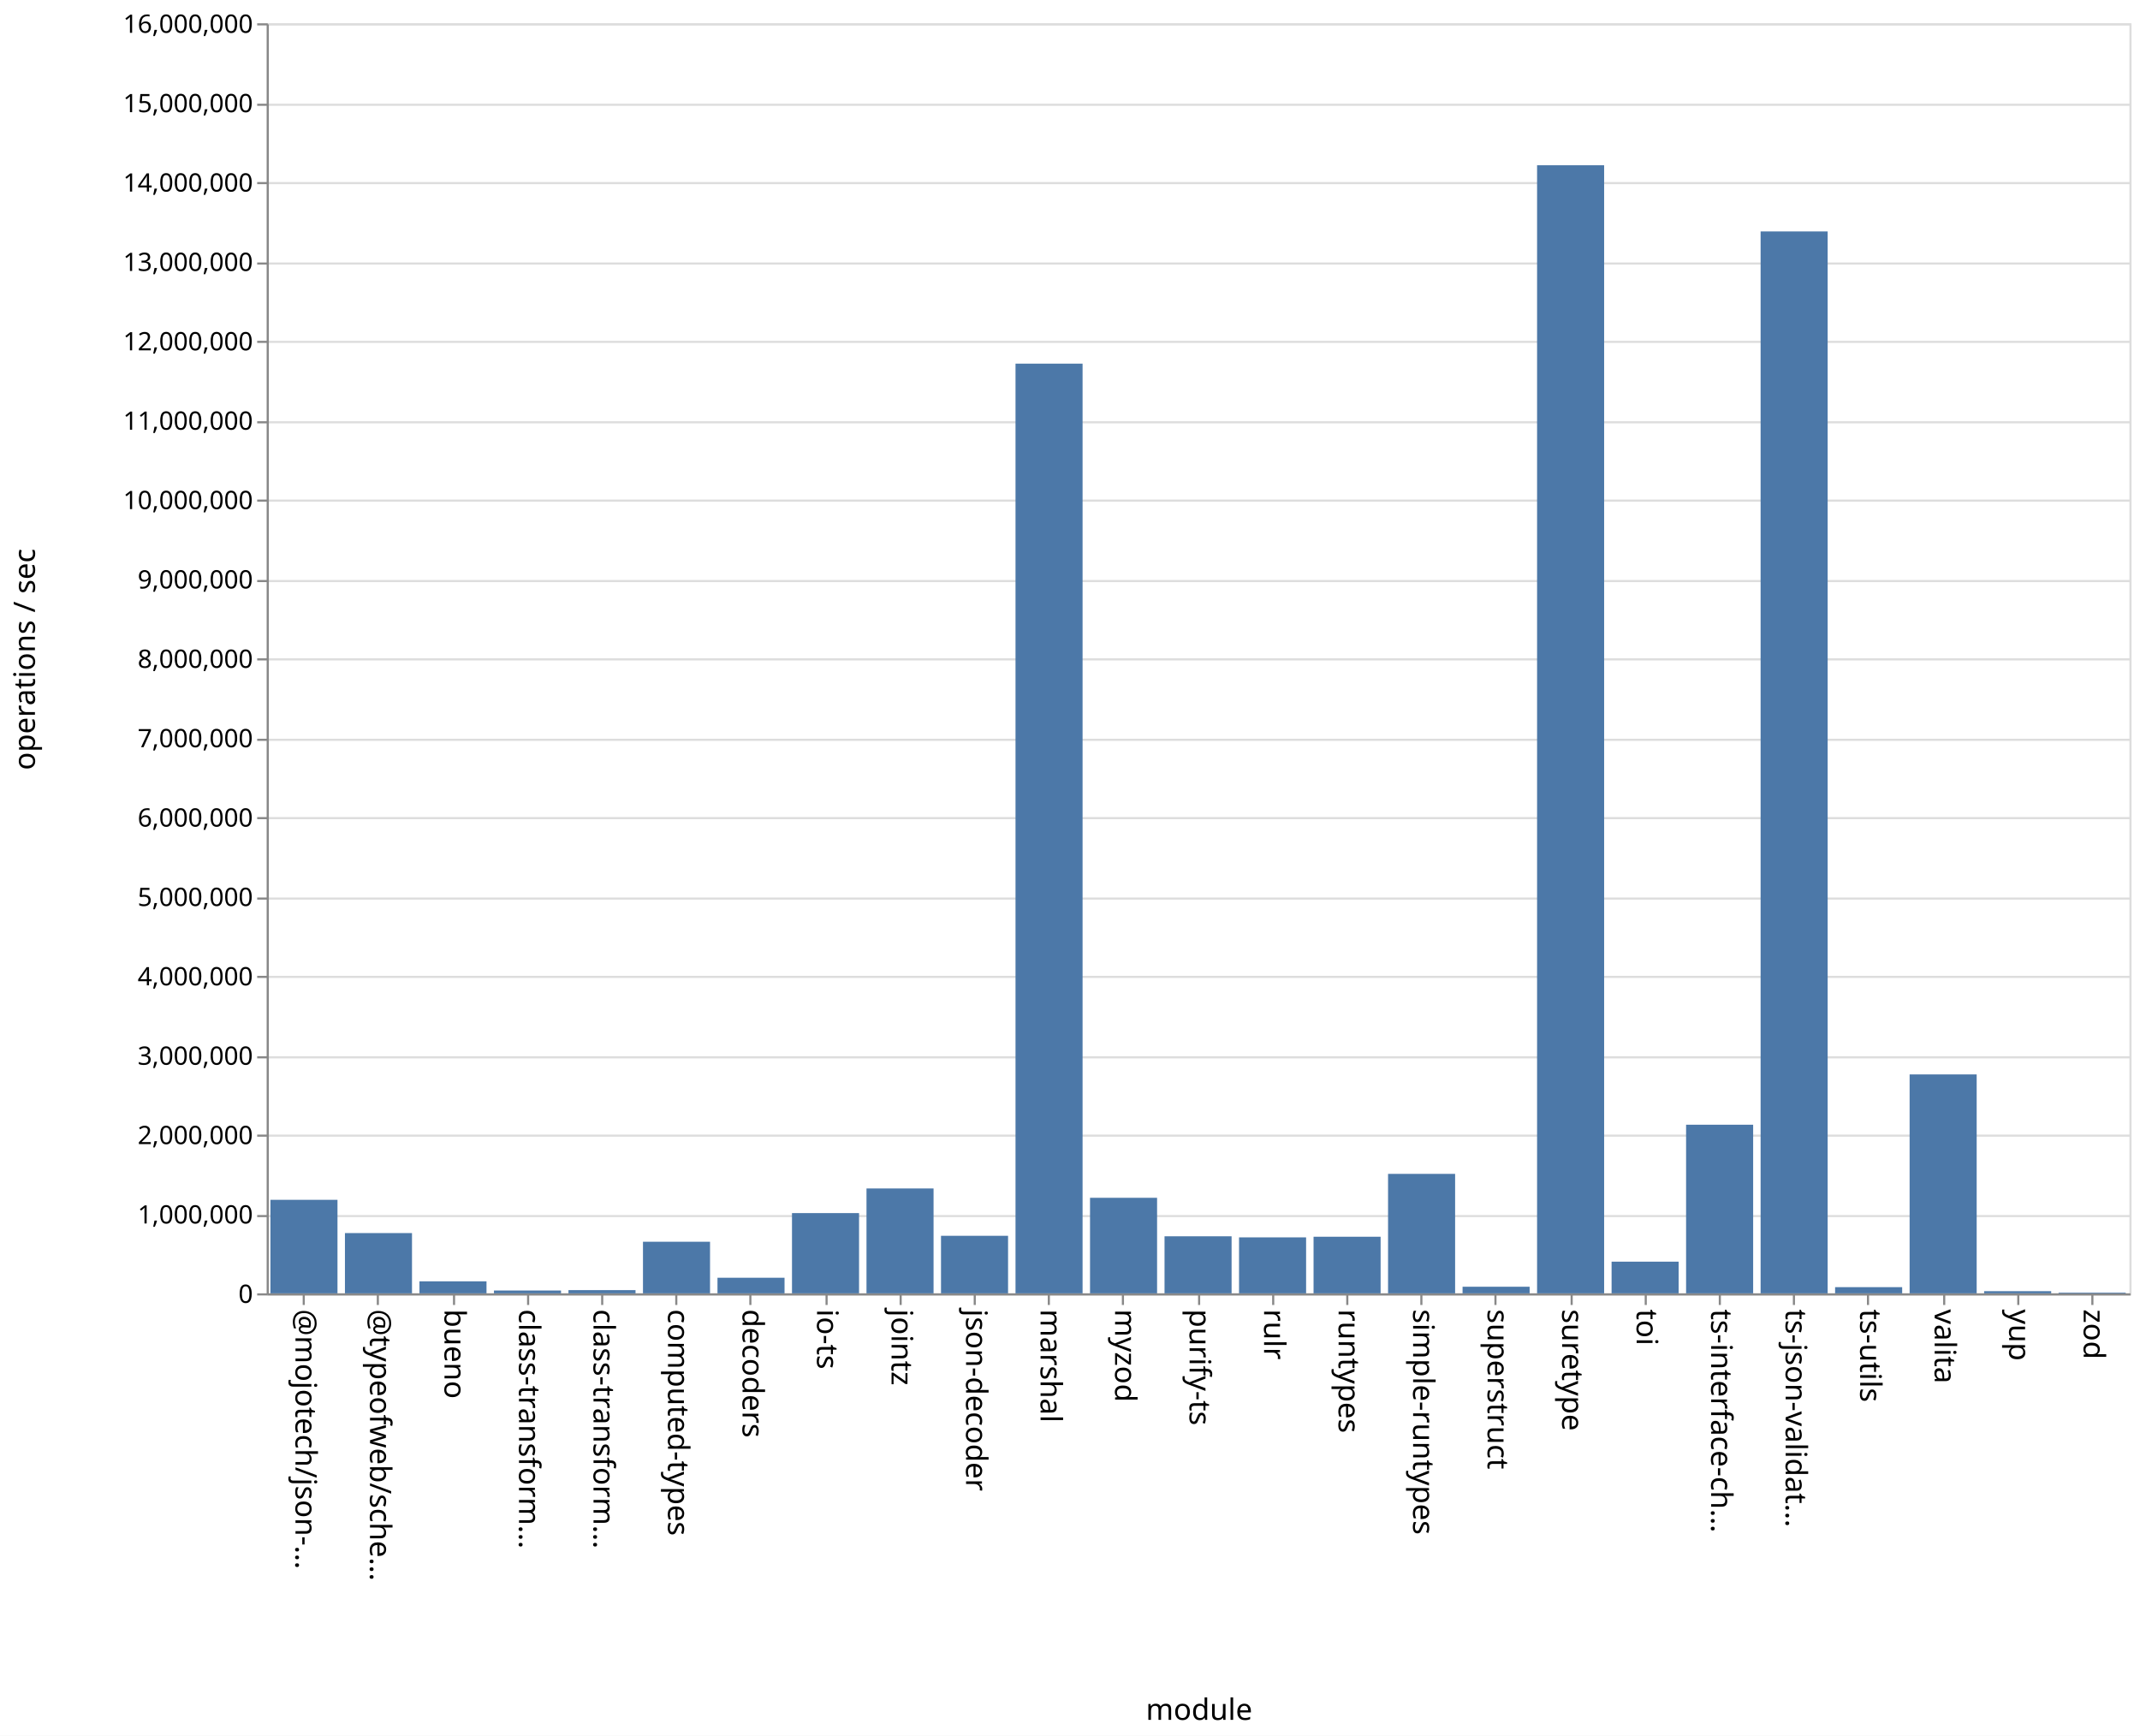
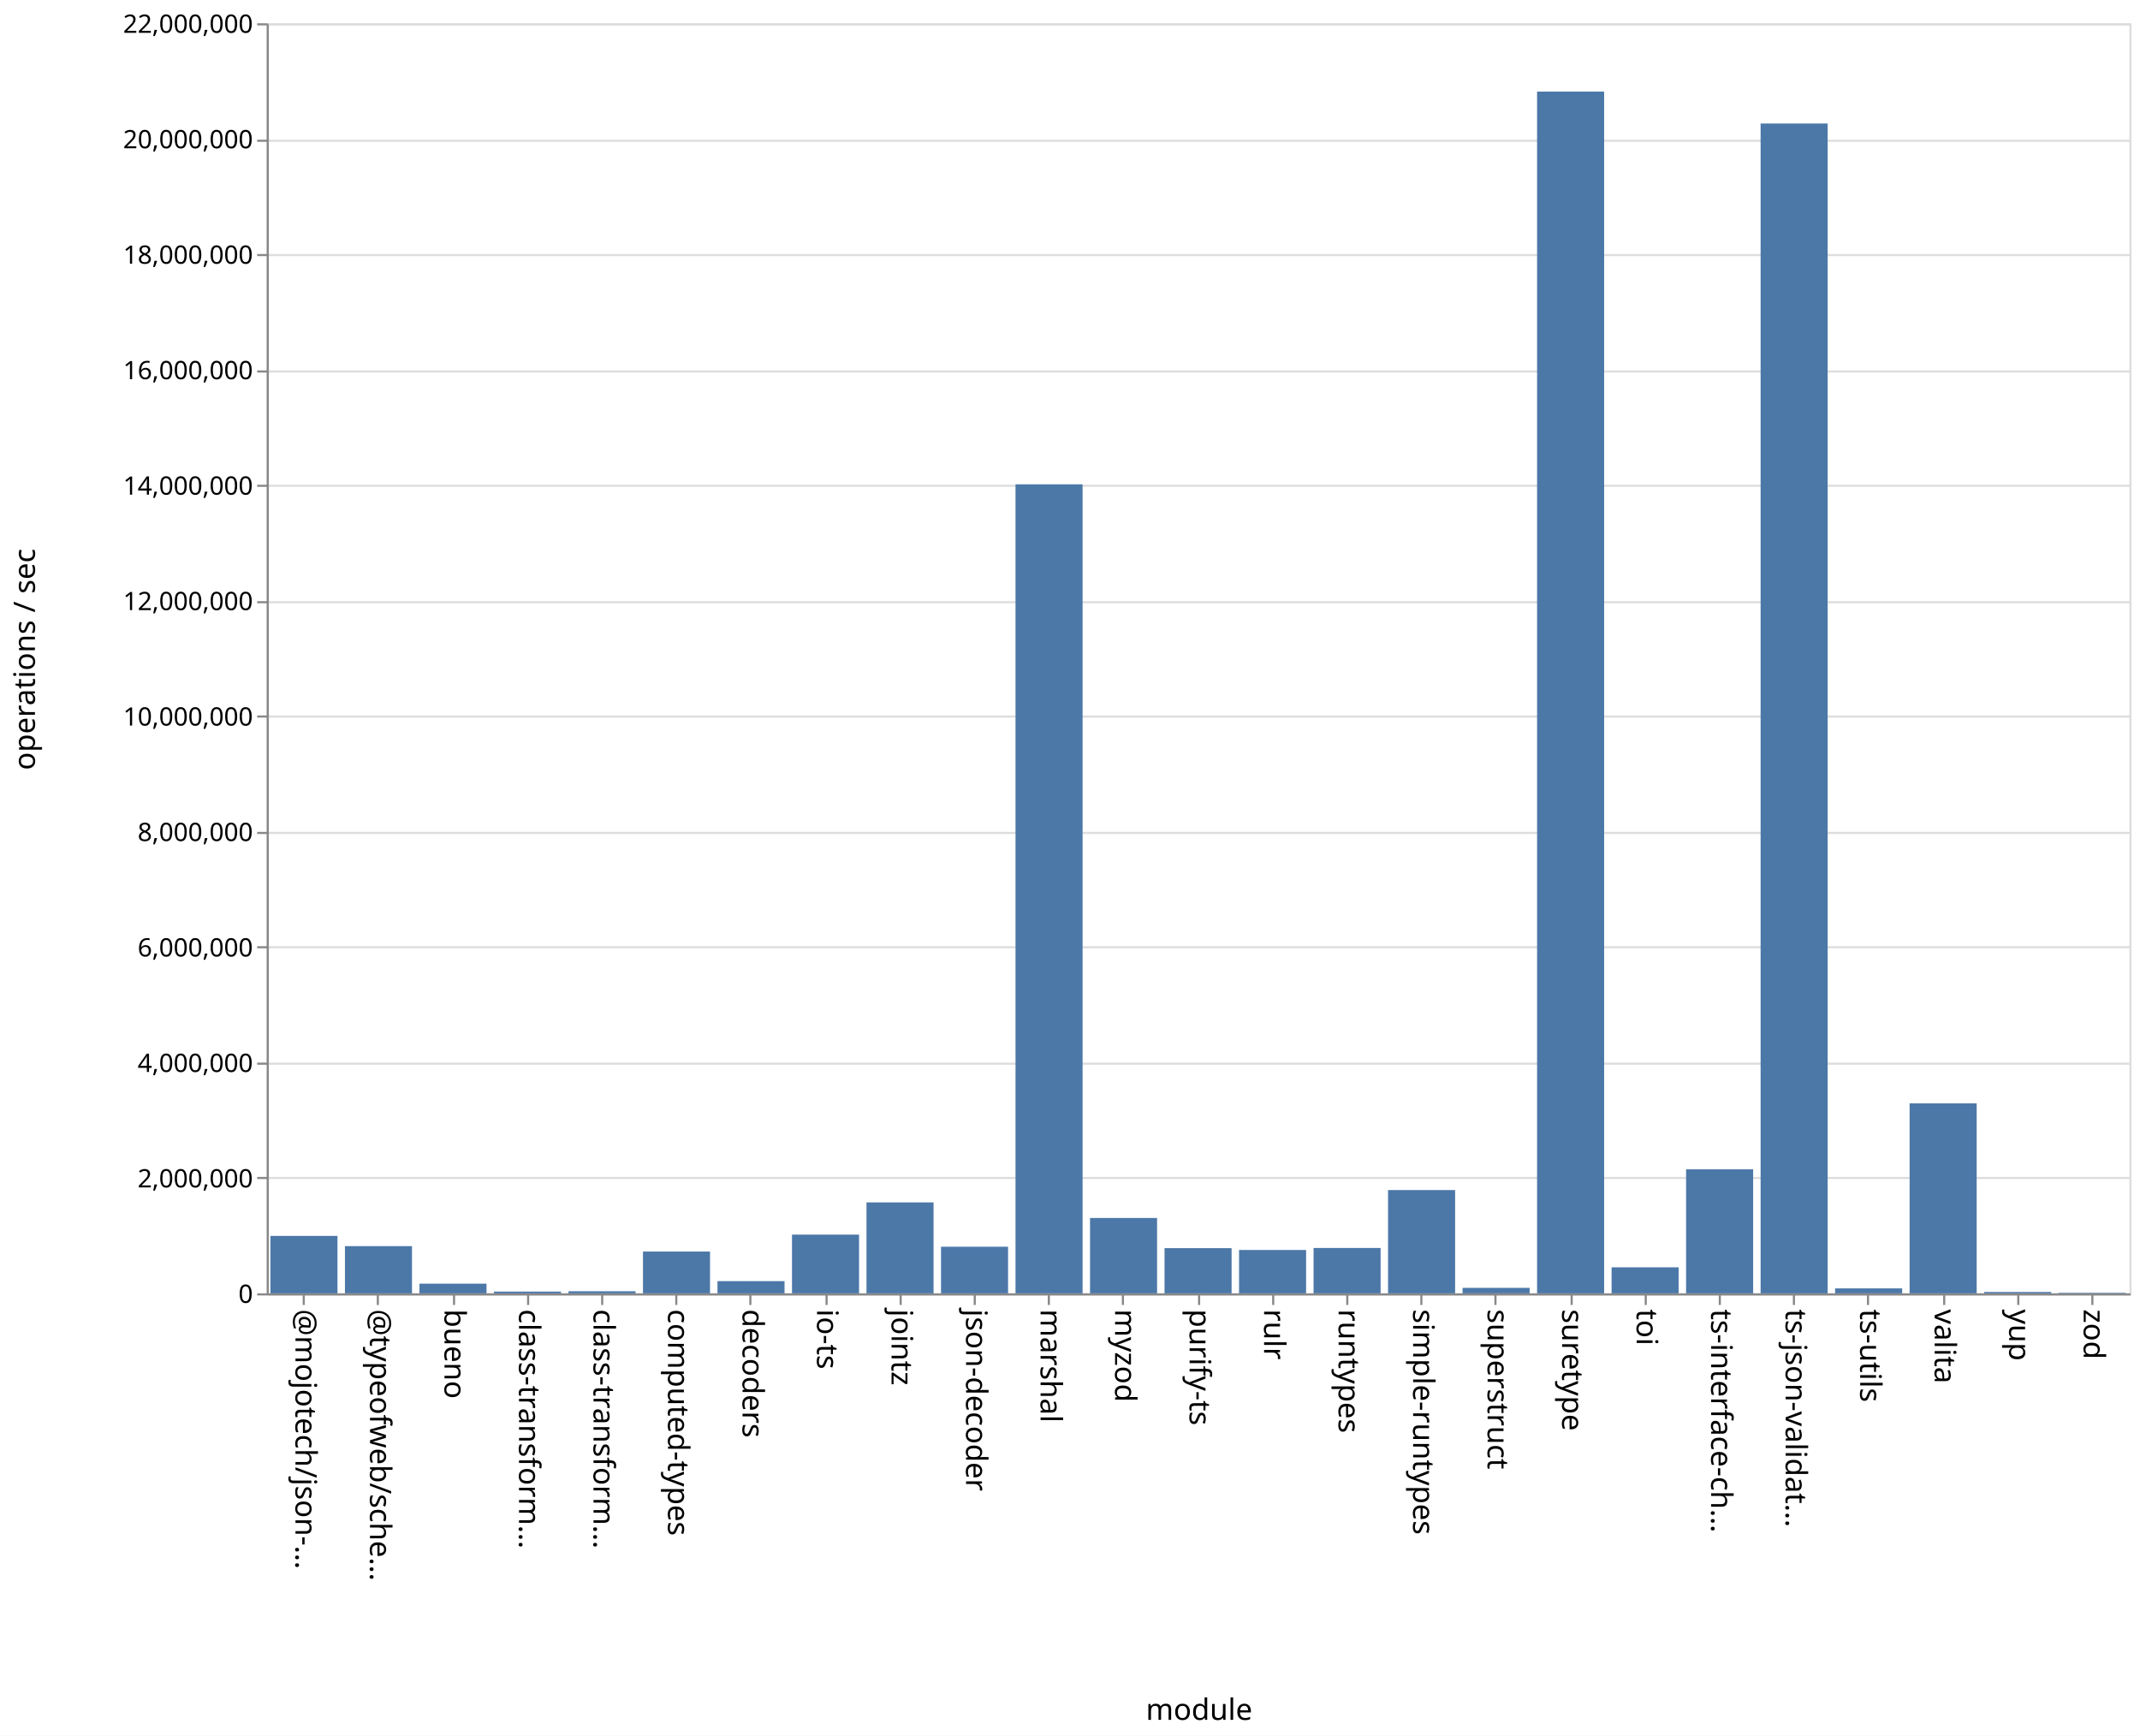
<svg xmlns="http://www.w3.org/2000/svg" class="marks" width="1011" height="820">
  <path fill="#fff" d="M0 0h1011v820H0z" />
  <g class="mark-group role-frame root" aria-roledescription="group mark container" fill="none" stroke-miterlimit="10">
    <path class="background" aria-hidden="true" d="M126.5 11.5h880v600h-880z" stroke="#ddd" />
-     <g class="mark-group role-axis" aria-roledescription="axis" aria-label="Y-axis for a linear scale with values from 0 to 16,000,000">
+     <g class="mark-group role-axis" aria-roledescription="axis" aria-label="Y-axis for a linear scale with values from 0 to 22,000,000">
      <path class="background" aria-hidden="true" d="M126.5 11.5z" pointer-events="none" />
      <g class="mark-rule role-axis-grid" pointer-events="none" stroke="#ddd">
-         <path d="M126.5 611.5h880M126.5 574.5h880M126.5 536.5h880M126.5 499.5h880M126.5 461.5h880M126.5 424.5h880M126.5 386.5h880M126.5 349.5h880M126.5 311.5h880M126.5 274.5h880M126.5 236.5h880M126.5 199.5h880M126.5 161.5h880M126.5 124.5h880M126.5 86.5h880M126.5 49.5h880M126.5 11.5h880" />
+         <path d="M126.5 611.5h880M126.5 556.5h880M126.5 502.5h880M126.5 447.5h880M126.5 393.5h880M126.5 338.5h880M126.5 284.5h880M126.5 229.5h880M126.5 175.5h880M126.5 120.5h880M126.5 66.5h880M126.5 11.5h880" />
      </g>
    </g>
    <g class="mark-group role-axis" aria-roledescription="axis" aria-label="X-axis titled 'module' for a discrete scale with 25 values: @mojotech/json-type-validation, @typeofweb/schema, bueno, class-transformer-validator-async, class-transformer-validator-sync, ending with zod">
      <path class="background" aria-hidden="true" d="M126.5 611.5z" pointer-events="none" />
      <g class="mark-rule role-axis-tick" pointer-events="none" stroke="#888">
        <path d="M143.5 611.5v5M178.5 611.5v5M214.5 611.5v5M249.5 611.5v5M284.5 611.5v5M319.5 611.5v5M354.5 611.5v5M390.5 611.5v5M425.5 611.5v5M460.5 611.5v5M495.5 611.5v5M530.5 611.5v5M566.5 611.5v5M601.5 611.5v5M636.5 611.5v5M671.5 611.5v5M706.5 611.5v5M742.5 611.5v5M777.5 611.5v5M812.5 611.5v5M847.5 611.5v5M882.5 611.5v5M918.5 611.5v5M953.5 611.5v5M988.5 611.5v5" />
      </g>
      <g class="mark-text role-axis-label" pointer-events="none" font-family="sans-serif" font-size="14" fill="#000">
        <text transform="rotate(90 -239.45 379.05)">@mojotech/json-…</text>
        <text transform="rotate(90 -221.85 396.65)">@typeofweb/sche…</text>
        <text transform="rotate(90 -204.25 414.25)">bueno</text>
        <text transform="rotate(90 -186.65 431.85)">class-transform…</text>
        <text transform="rotate(90 -169.05 449.45)">class-transform…</text>
        <text transform="rotate(90 -151.45 467.05)">computed-types</text>
        <text transform="rotate(90 -133.85 484.65)">decoders</text>
        <text transform="rotate(90 -116.25 502.25)">io-ts</text>
        <text transform="rotate(90 -98.65 519.85)">jointz</text>
        <text transform="rotate(90 -81.05 537.45)">json-decoder</text>
        <text transform="rotate(90 -63.45 555.05)">marshal</text>
        <text transform="rotate(90 -45.85 572.65)">myzod</text>
        <text transform="rotate(90 -28.25 590.25)">purify-ts</text>
        <text transform="rotate(90 -10.65 607.85)">rulr</text>
        <text transform="rotate(90 6.95 625.45)">runtypes</text>
        <text transform="rotate(90 24.55 643.05)">simple-runtypes</text>
        <text transform="rotate(90 42.15 660.65)">superstruct</text>
        <text transform="rotate(90 59.75 678.25)">suretype</text>
        <text transform="rotate(90 77.35 695.85)">toi</text>
        <text transform="rotate(90 94.95 713.45)">ts-interface-ch…</text>
        <text transform="rotate(90 112.55 731.05)">ts-json-validat…</text>
        <text transform="rotate(90 130.15 748.65)">ts-utils</text>
        <text transform="rotate(90 147.75 766.25)">valita</text>
        <text transform="rotate(90 165.35 783.85)">yup</text>
        <text transform="rotate(90 182.95 801.45)">zod</text>
      </g>
      <path stroke="#888" d="M126.5 611.5h880" class="mark-rule role-axis-domain" pointer-events="none" />
      <text text-anchor="middle" transform="translate(566.5 812.5)" font-family="sans-serif" font-size="14" fill="#000" class="mark-text role-axis-title" pointer-events="none">module</text>
    </g>
-     <g class="mark-group role-axis" aria-roledescription="axis" aria-label="Y-axis titled 'operations / sec' for a linear scale with values from 0 to 16,000,000">
+     <g class="mark-group role-axis" aria-roledescription="axis" aria-label="Y-axis titled 'operations / sec' for a linear scale with values from 0 to 22,000,000">
      <path class="background" aria-hidden="true" d="M126.5 11.5z" pointer-events="none" />
      <g class="mark-rule role-axis-tick" pointer-events="none" stroke="#888">
-         <path d="M126.5 611.5h-5M126.5 574.5h-5M126.5 536.5h-5M126.5 499.5h-5M126.5 461.5h-5M126.5 424.5h-5M126.5 386.5h-5M126.5 349.5h-5M126.5 311.5h-5M126.5 274.5h-5M126.5 236.5h-5M126.5 199.5h-5M126.5 161.5h-5M126.5 124.5h-5M126.5 86.5h-5M126.5 49.5h-5M126.5 11.5h-5" />
+         <path d="M126.5 611.5h-5M126.5 556.5h-5M126.5 502.5h-5M126.5 447.5h-5M126.5 393.5h-5M126.5 338.5h-5M126.5 284.5h-5M126.5 229.5h-5M126.5 175.5h-5M126.5 120.5h-5M126.5 66.5h-5M126.5 11.5h-5" />
      </g>
      <g class="mark-text role-axis-label" pointer-events="none" text-anchor="end" font-family="sans-serif" font-size="12" fill="#000">
        <text transform="translate(119.5 615.5)">0</text>
-         <text transform="translate(119.5 578)">1,000,000</text>
-         <text transform="translate(119.5 540.5)">2,000,000</text>
-         <text transform="translate(119.5 503)">3,000,000</text>
-         <text transform="translate(119.5 465.5)">4,000,000</text>
-         <text transform="translate(119.5 428)">5,000,000</text>
-         <text transform="translate(119.5 390.5)">6,000,000</text>
-         <text transform="translate(119.5 353)">7,000,000</text>
-         <text transform="translate(119.5 315.5)">8,000,000</text>
-         <text transform="translate(119.5 278)">9,000,000</text>
-         <text transform="translate(119.5 240.5)">10,000,000</text>
-         <text transform="translate(119.5 203)">11,000,000</text>
-         <text transform="translate(119.5 165.5)">12,000,000</text>
-         <text transform="translate(119.5 128)">13,000,000</text>
-         <text transform="translate(119.5 90.5)">14,000,000</text>
-         <text transform="translate(119.5 53)">15,000,000</text>
-         <text transform="translate(119.5 15.5)">16,000,000</text>
+         <text transform="translate(119.5 560.955)">2,000,000</text>
+         <text transform="translate(119.5 506.41)">4,000,000</text>
+         <text transform="translate(119.5 451.864)">6,000,000</text>
+         <text transform="translate(119.5 397.318)">8,000,000</text>
+         <text transform="translate(119.5 342.773)">10,000,000</text>
+         <text transform="translate(119.5 288.227)">12,000,000</text>
+         <text transform="translate(119.5 233.682)">14,000,000</text>
+         <text transform="translate(119.5 179.136)">16,000,000</text>
+         <text transform="translate(119.5 124.59)">18,000,000</text>
+         <text transform="translate(119.5 70.045)">20,000,000</text>
+         <text transform="translate(119.5 15.5)">22,000,000</text>
      </g>
      <path stroke="#888" d="M126.5 611.5v-600" class="mark-rule role-axis-domain" pointer-events="none" />
      <text text-anchor="middle" transform="rotate(-90 164 147.5)" font-family="sans-serif" font-size="14" fill="#000" class="mark-text role-axis-title" pointer-events="none">operations / sec</text>
    </g>
    <g class="mark-rect role-mark marks" aria-roledescription="rect mark container" fill="#4c78a8">
-       <path d="M198.16 605.326h31.68V611h-31.68zM233.36 609.661h31.68V611h-31.68zM268.56 609.48h31.68V611h-31.68zM303.76 586.625h31.68V611h-31.68zM338.96 603.635h31.68V611h-31.68zM374.16 573.09h31.68V611h-31.68zM409.36 561.449h31.68V611h-31.68zM444.56 583.816h31.68V611h-31.68zM479.76 171.791h31.68V611h-31.68zM127.76 566.82h31.68V611h-31.68zM514.96 565.864h31.68V611h-31.68zM550.16 584.05h31.68V611h-31.68zM585.36 584.56h31.68V611h-31.68zM620.56 584.26h31.68V611h-31.68zM655.76 554.563h31.68V611h-31.68zM690.96 607.879h31.68V611h-31.68zM726.16 78.068h31.68V611h-31.68zM761.36 596.035h31.68V611h-31.68zM796.56 531.339h31.68V611h-31.68zM831.76 109.334h31.68V611h-31.68zM866.96 608.077h31.68V611h-31.68zM162.96 582.53h31.68V611h-31.68zM902.16 507.581h31.68V611h-31.68zM937.36 609.978h31.68V611h-31.68zM972.56 610.671h31.68V611h-31.68z" />
+       <path d="M198.16 606.433h31.68V611h-31.68zM233.36 610.168h31.68V611h-31.68zM268.56 610.015h31.68V611h-31.68zM303.76 591.254h31.68V611h-31.68zM338.96 605.235h31.68V611h-31.68zM374.16 583.261h31.68V611h-31.68zM409.36 568.043h31.68V611h-31.68zM444.56 588.985h31.68V611h-31.68zM479.76 228.808h31.68V611h-31.68zM127.76 583.87h31.68V611h-31.68zM514.96 575.4h31.68V611h-31.68zM550.16 589.65h31.68V611h-31.68zM585.36 590.515h31.68V611h-31.68zM620.56 589.567h31.68V611h-31.68zM655.76 562.21h31.68V611h-31.68zM690.96 608.416h31.68V611h-31.68zM726.16 43.267h31.68V611h-31.68zM761.36 598.702h31.68V611h-31.68zM796.56 552.401h31.68V611h-31.68zM831.76 58.35h31.68V611h-31.68zM866.96 608.661h31.68V611h-31.68zM162.96 588.7h31.68V611h-31.68zM902.16 521.227h31.68V611h-31.68zM937.36 610.35h31.68v.65h-31.68zM972.56 610.753h31.68V611h-31.68z" />
    </g>
  </g>
</svg>
